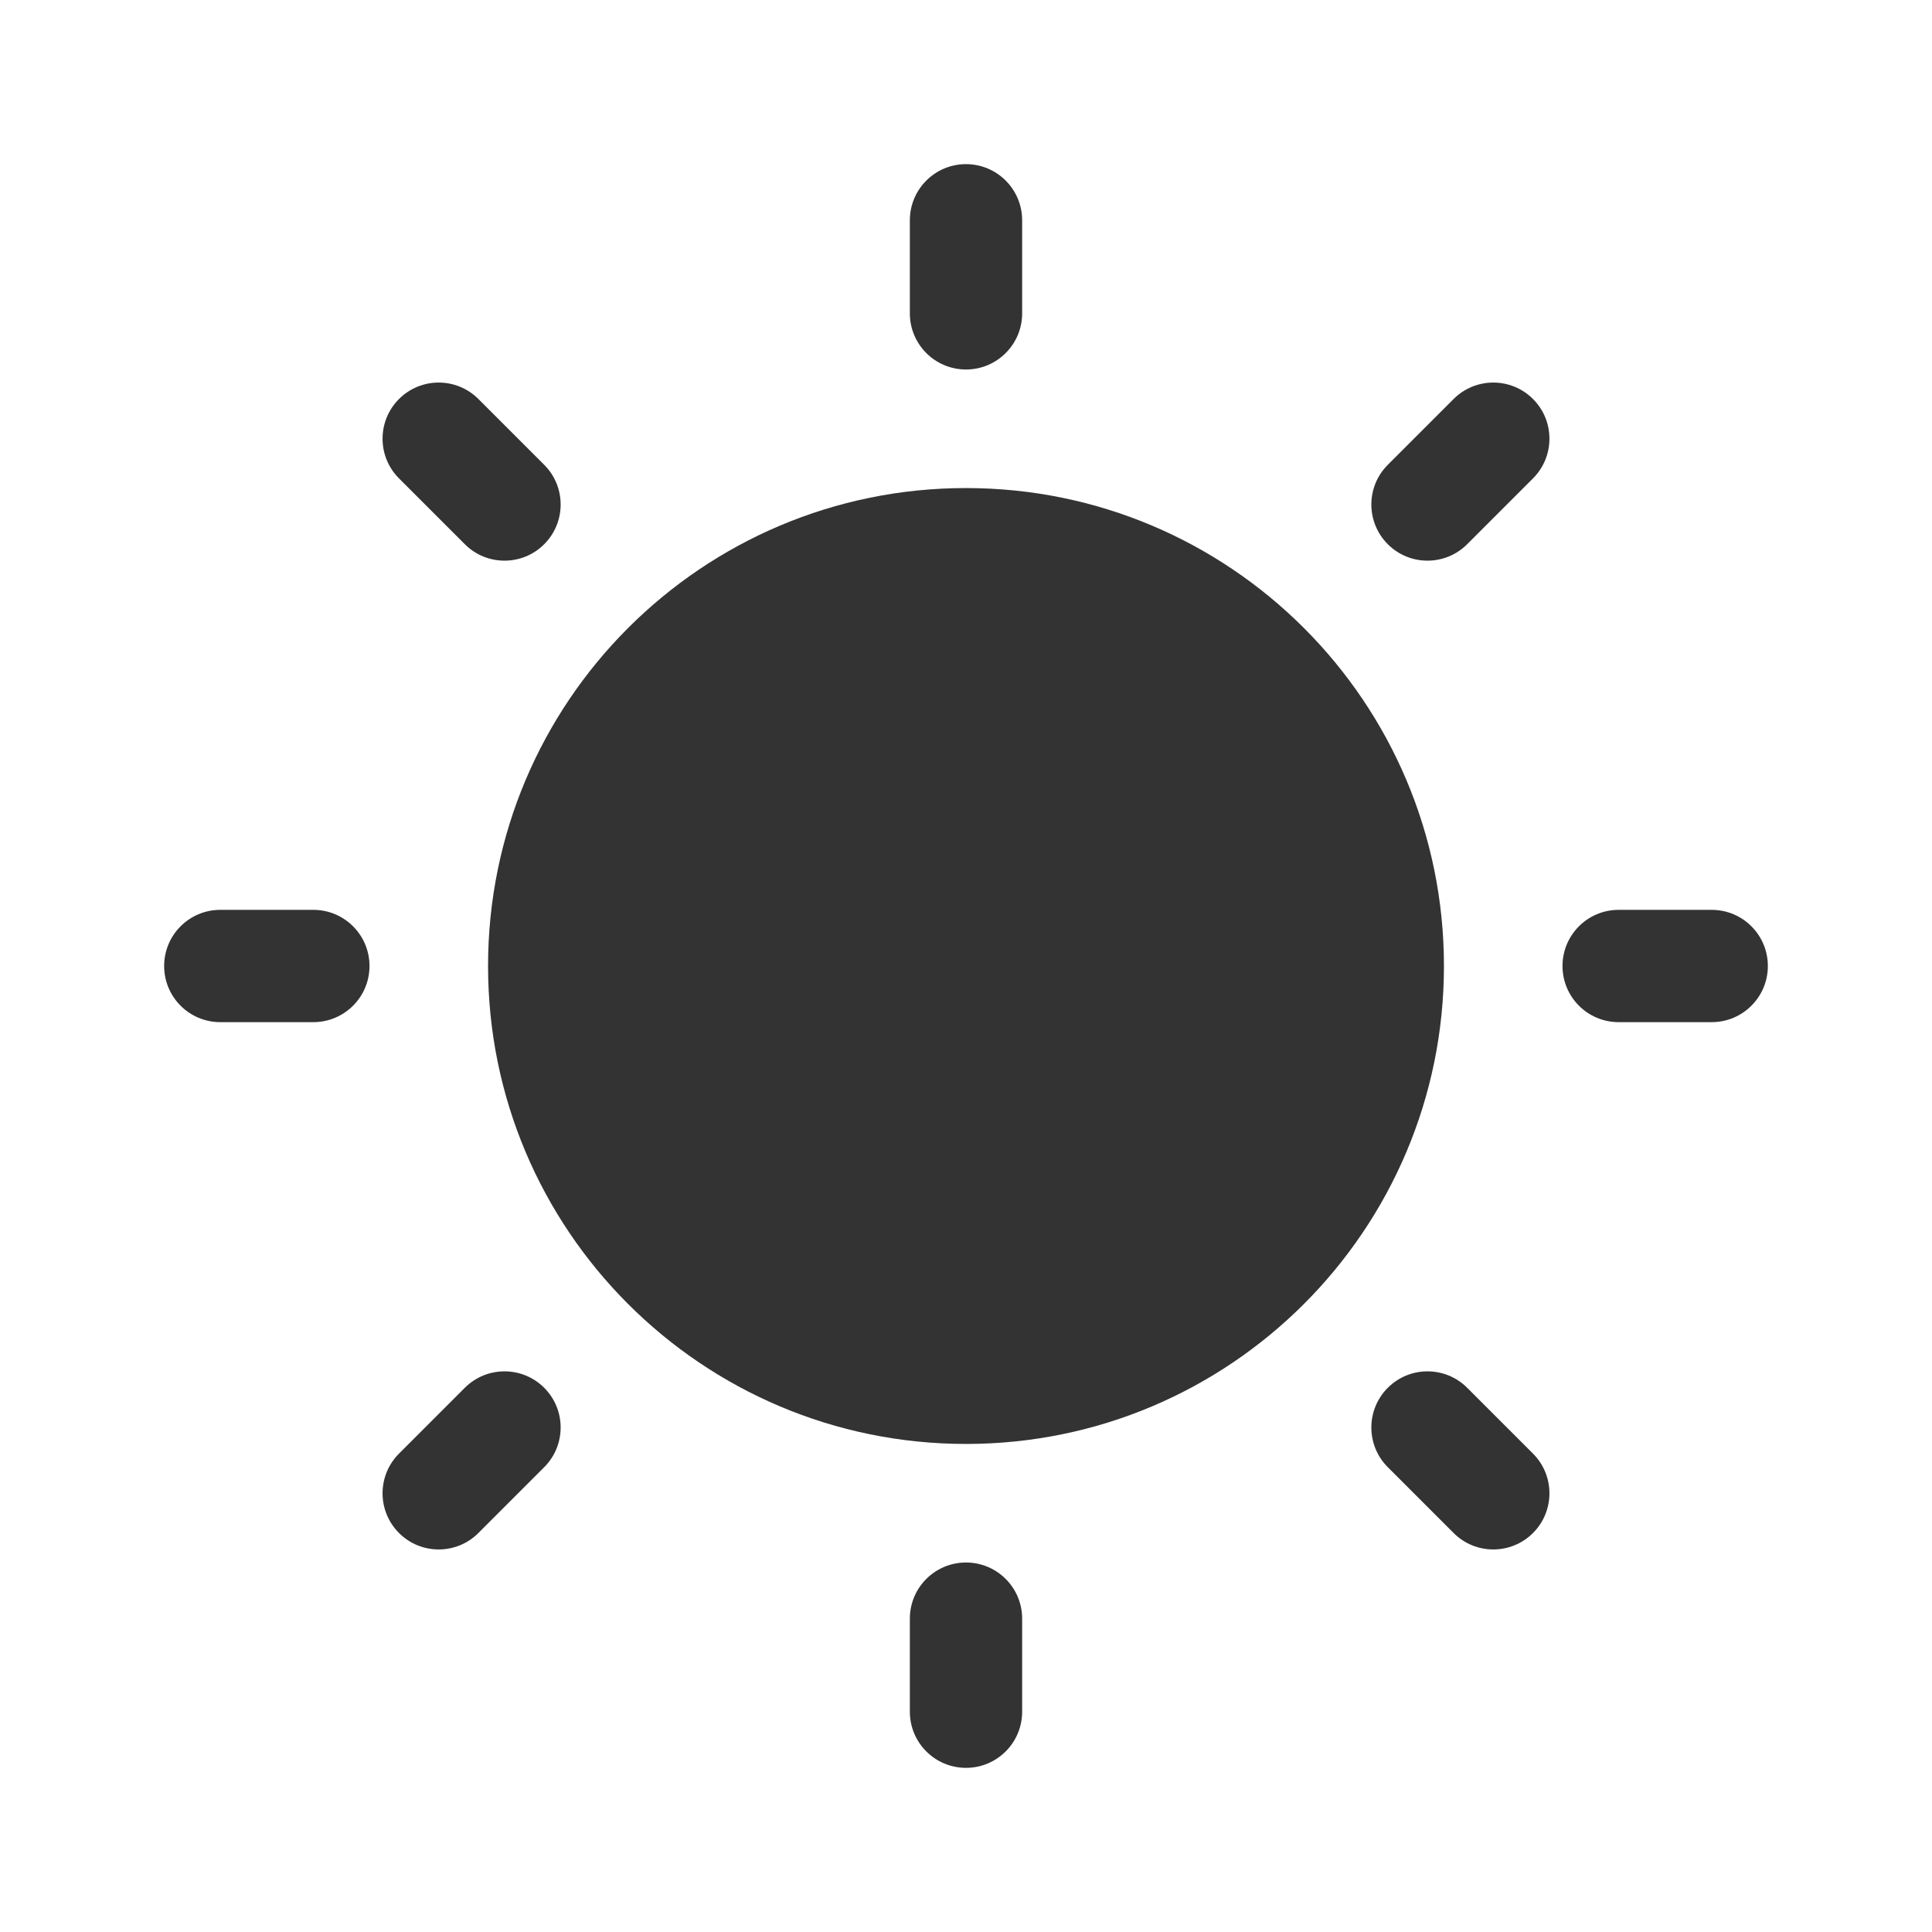
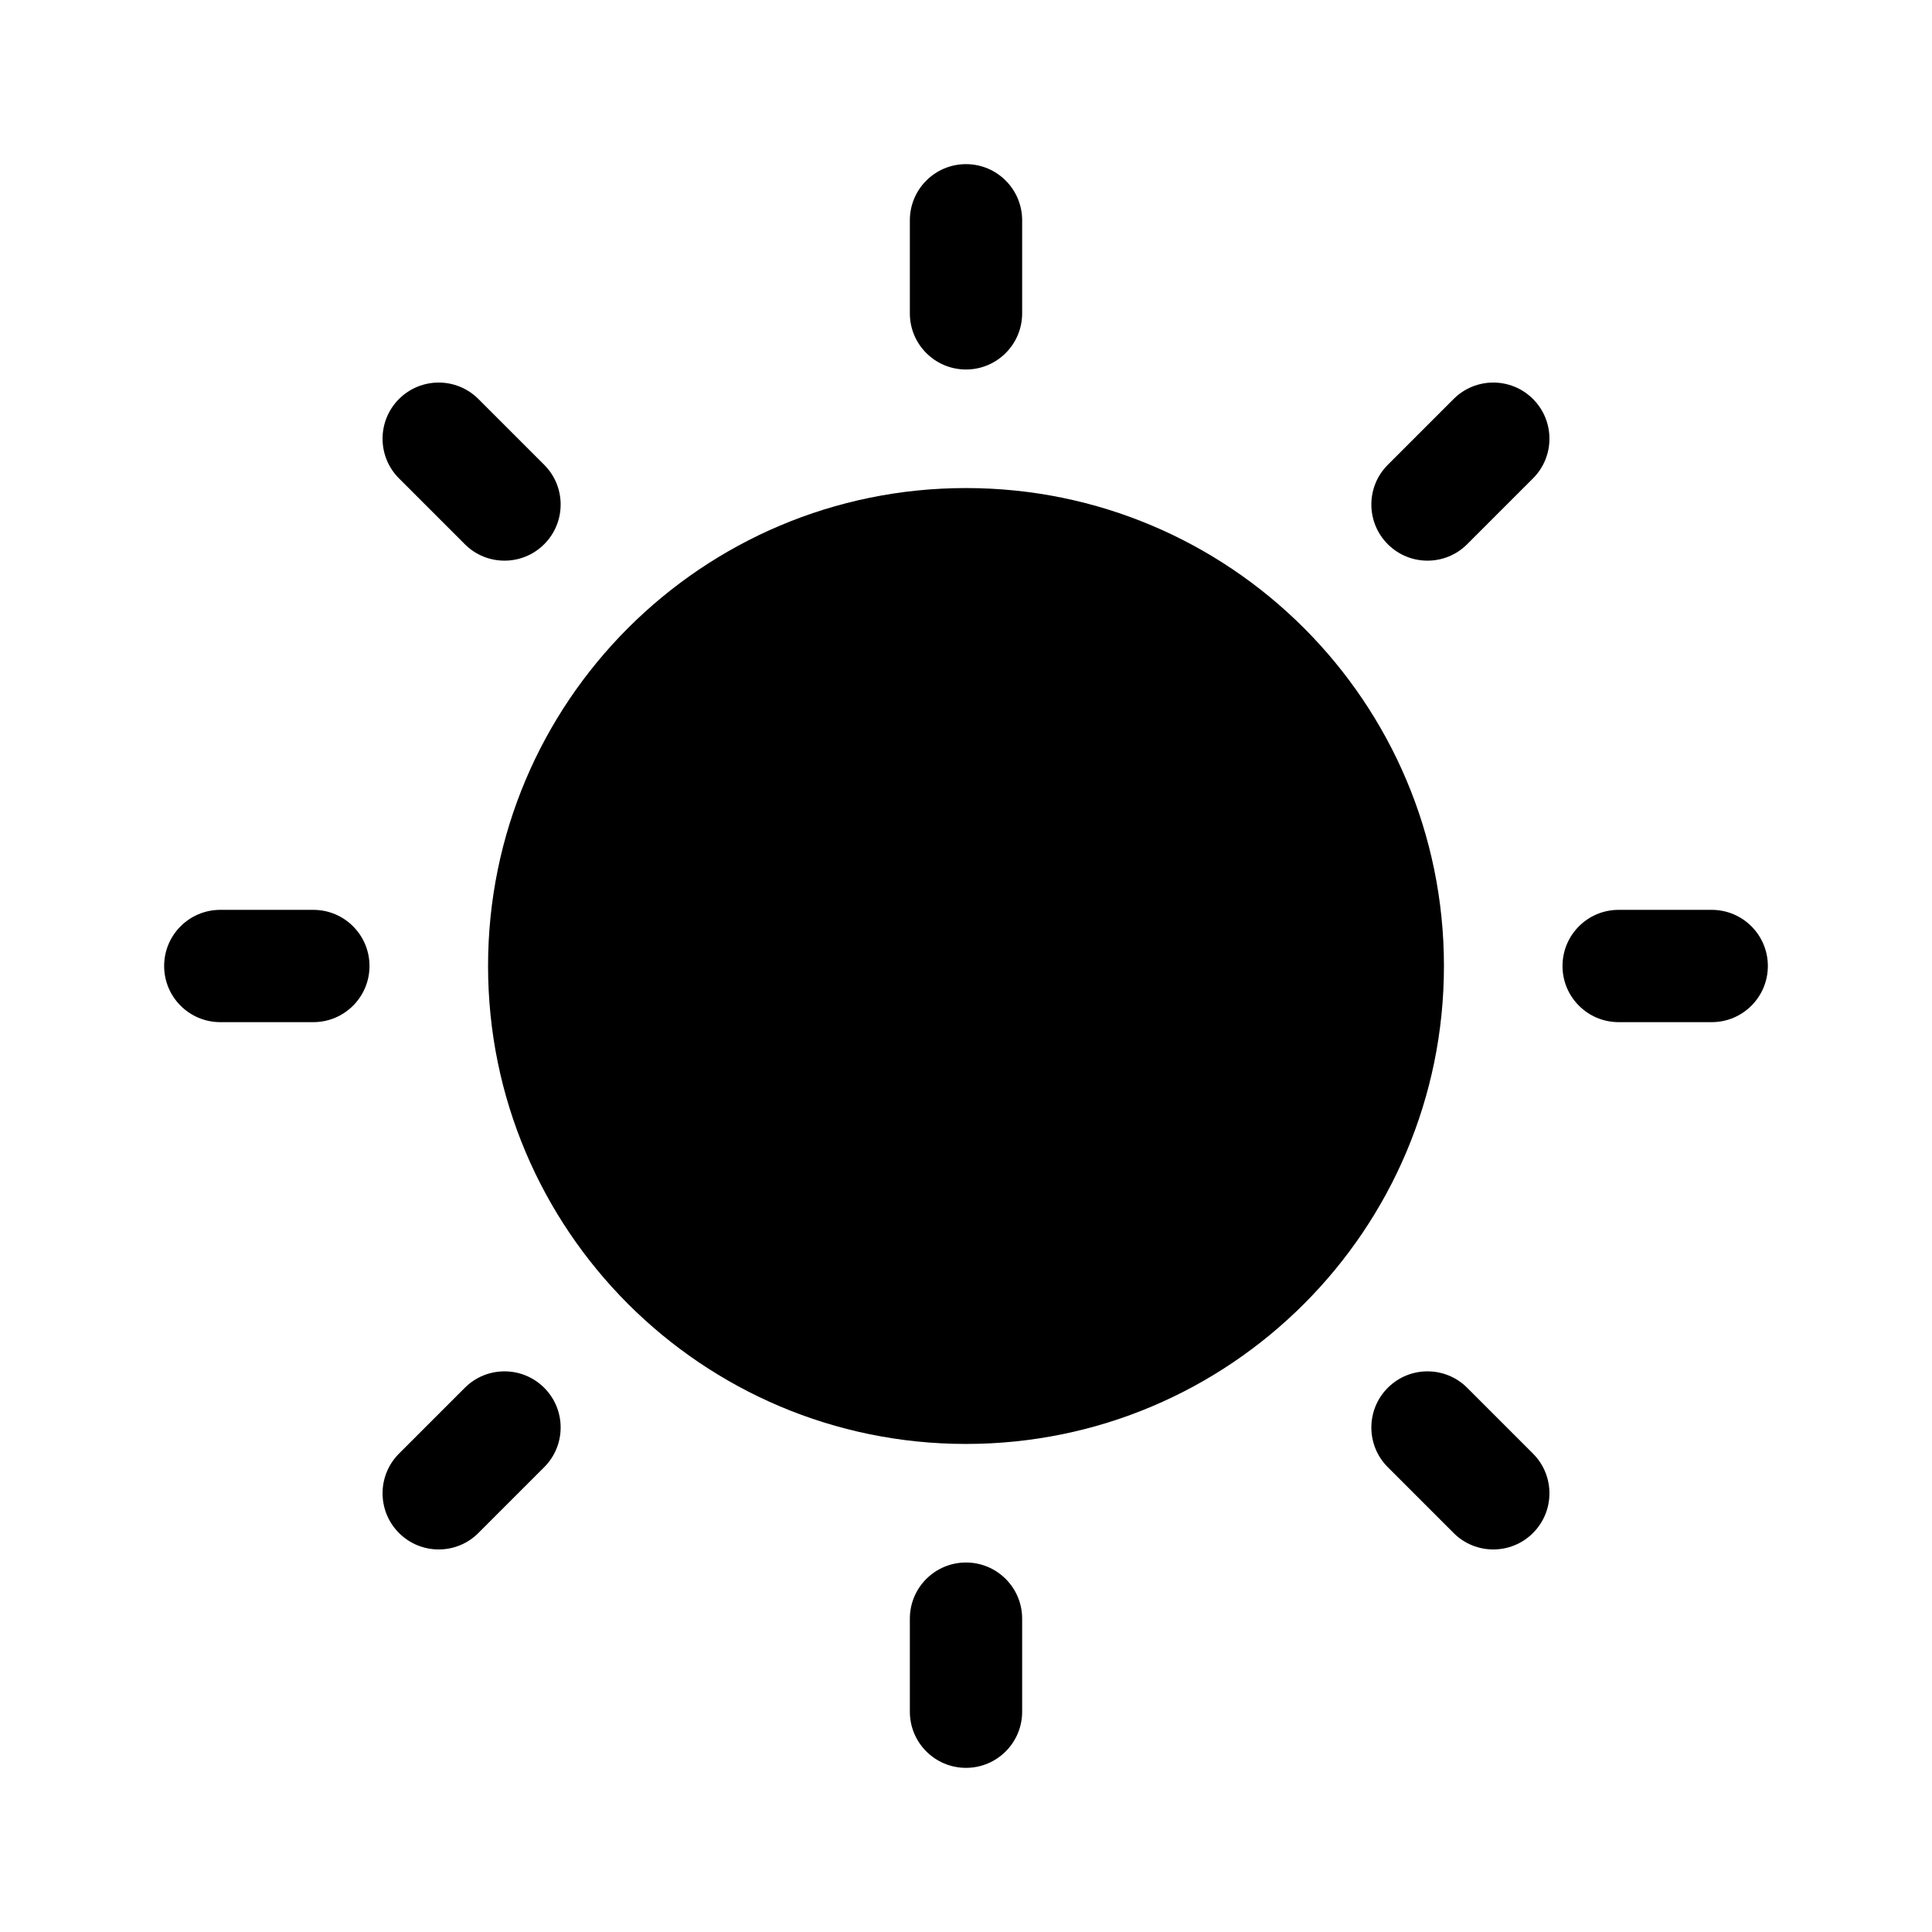
<svg xmlns="http://www.w3.org/2000/svg" width="800px" height="800px" viewBox="0 0 512 512" version="1.1" xml:space="preserve">
  <style type="text/css">
- 	.st0{fill:#333333;}
- 	.st1{fill:none;stroke:#333333;stroke-width:32;stroke-linecap:round;stroke-linejoin:round;stroke-miterlimit:10;}
+ 	.st0{fill:#000000;}
+ 	.st1{fill:none;stroke:#000000;stroke-width:32;stroke-linecap:round;stroke-linejoin:round;stroke-miterlimit:10;}
</style>
  <g id="Layer_1" />
  <g id="Layer_2">
    <g>
      <g>
        <g>
          <circle class="st0" cx="256" cy="256" r="126.66" />
        </g>
      </g>
      <g>
        <g>
          <path class="st0" d="M256,97.92c-8.22,0-14.88-6.66-14.88-14.88V58.38c0-8.22,6.66-14.88,14.88-14.88s14.88,6.66,14.88,14.88      v24.66C270.88,91.26,264.22,97.92,256,97.92z" />
        </g>
      </g>
      <g>
        <g>
          <path class="st0" d="M378.3,148.58c-3.81,0-7.62-1.45-10.52-4.36c-5.81-5.81-5.81-15.23,0-21.04l17.44-17.44      c5.81-5.81,15.23-5.81,21.04,0c5.81,5.81,5.81,15.23,0,21.04l-17.44,17.44C385.91,147.13,382.11,148.58,378.3,148.58z" />
        </g>
      </g>
      <g>
        <g>
          <path class="st0" d="M453.62,270.88h-24.66c-8.22,0-14.88-6.66-14.88-14.88s6.66-14.88,14.88-14.88h24.66      c8.22,0,14.88,6.66,14.88,14.88S461.84,270.88,453.62,270.88z" />
        </g>
      </g>
      <g>
        <g>
          <path class="st0" d="M395.74,410.62c-3.81,0-7.62-1.45-10.52-4.36l-17.44-17.44c-5.81-5.81-5.81-15.23,0-21.04      c5.81-5.81,15.23-5.81,21.04,0l17.44,17.44c5.81,5.81,5.81,15.23,0,21.04C403.35,409.17,399.55,410.62,395.74,410.62z" />
        </g>
      </g>
      <g>
        <g>
          <path class="st0" d="M256,468.5c-8.22,0-14.88-6.66-14.88-14.88v-24.66c0-8.22,6.66-14.88,14.88-14.88s14.88,6.66,14.88,14.88      v24.66C270.88,461.84,264.22,468.5,256,468.5z" />
        </g>
      </g>
      <g>
        <g>
          <path class="st0" d="M116.26,410.62c-3.81,0-7.62-1.45-10.52-4.36c-5.81-5.81-5.81-15.23,0-21.04l17.44-17.44      c5.81-5.81,15.23-5.81,21.04,0c5.81,5.81,5.81,15.23,0,21.04l-17.44,17.44C123.88,409.17,120.07,410.62,116.26,410.62z" />
        </g>
      </g>
      <g>
        <g>
          <path class="st0" d="M83.04,270.88H58.38c-8.22,0-14.88-6.66-14.88-14.88s6.66-14.88,14.88-14.88h24.66      c8.22,0,14.88,6.66,14.88,14.88S91.26,270.88,83.04,270.88z" />
        </g>
      </g>
      <g>
        <g>
          <path class="st0" d="M133.7,148.58c-3.81,0-7.62-1.45-10.52-4.36l-17.44-17.44c-5.81-5.81-5.81-15.23,0-21.04      c5.81-5.81,15.23-5.81,21.04,0l17.44,17.44c5.81,5.81,5.81,15.23,0,21.04C141.32,147.13,137.51,148.58,133.7,148.58z" />
        </g>
      </g>
    </g>
  </g>
</svg>
